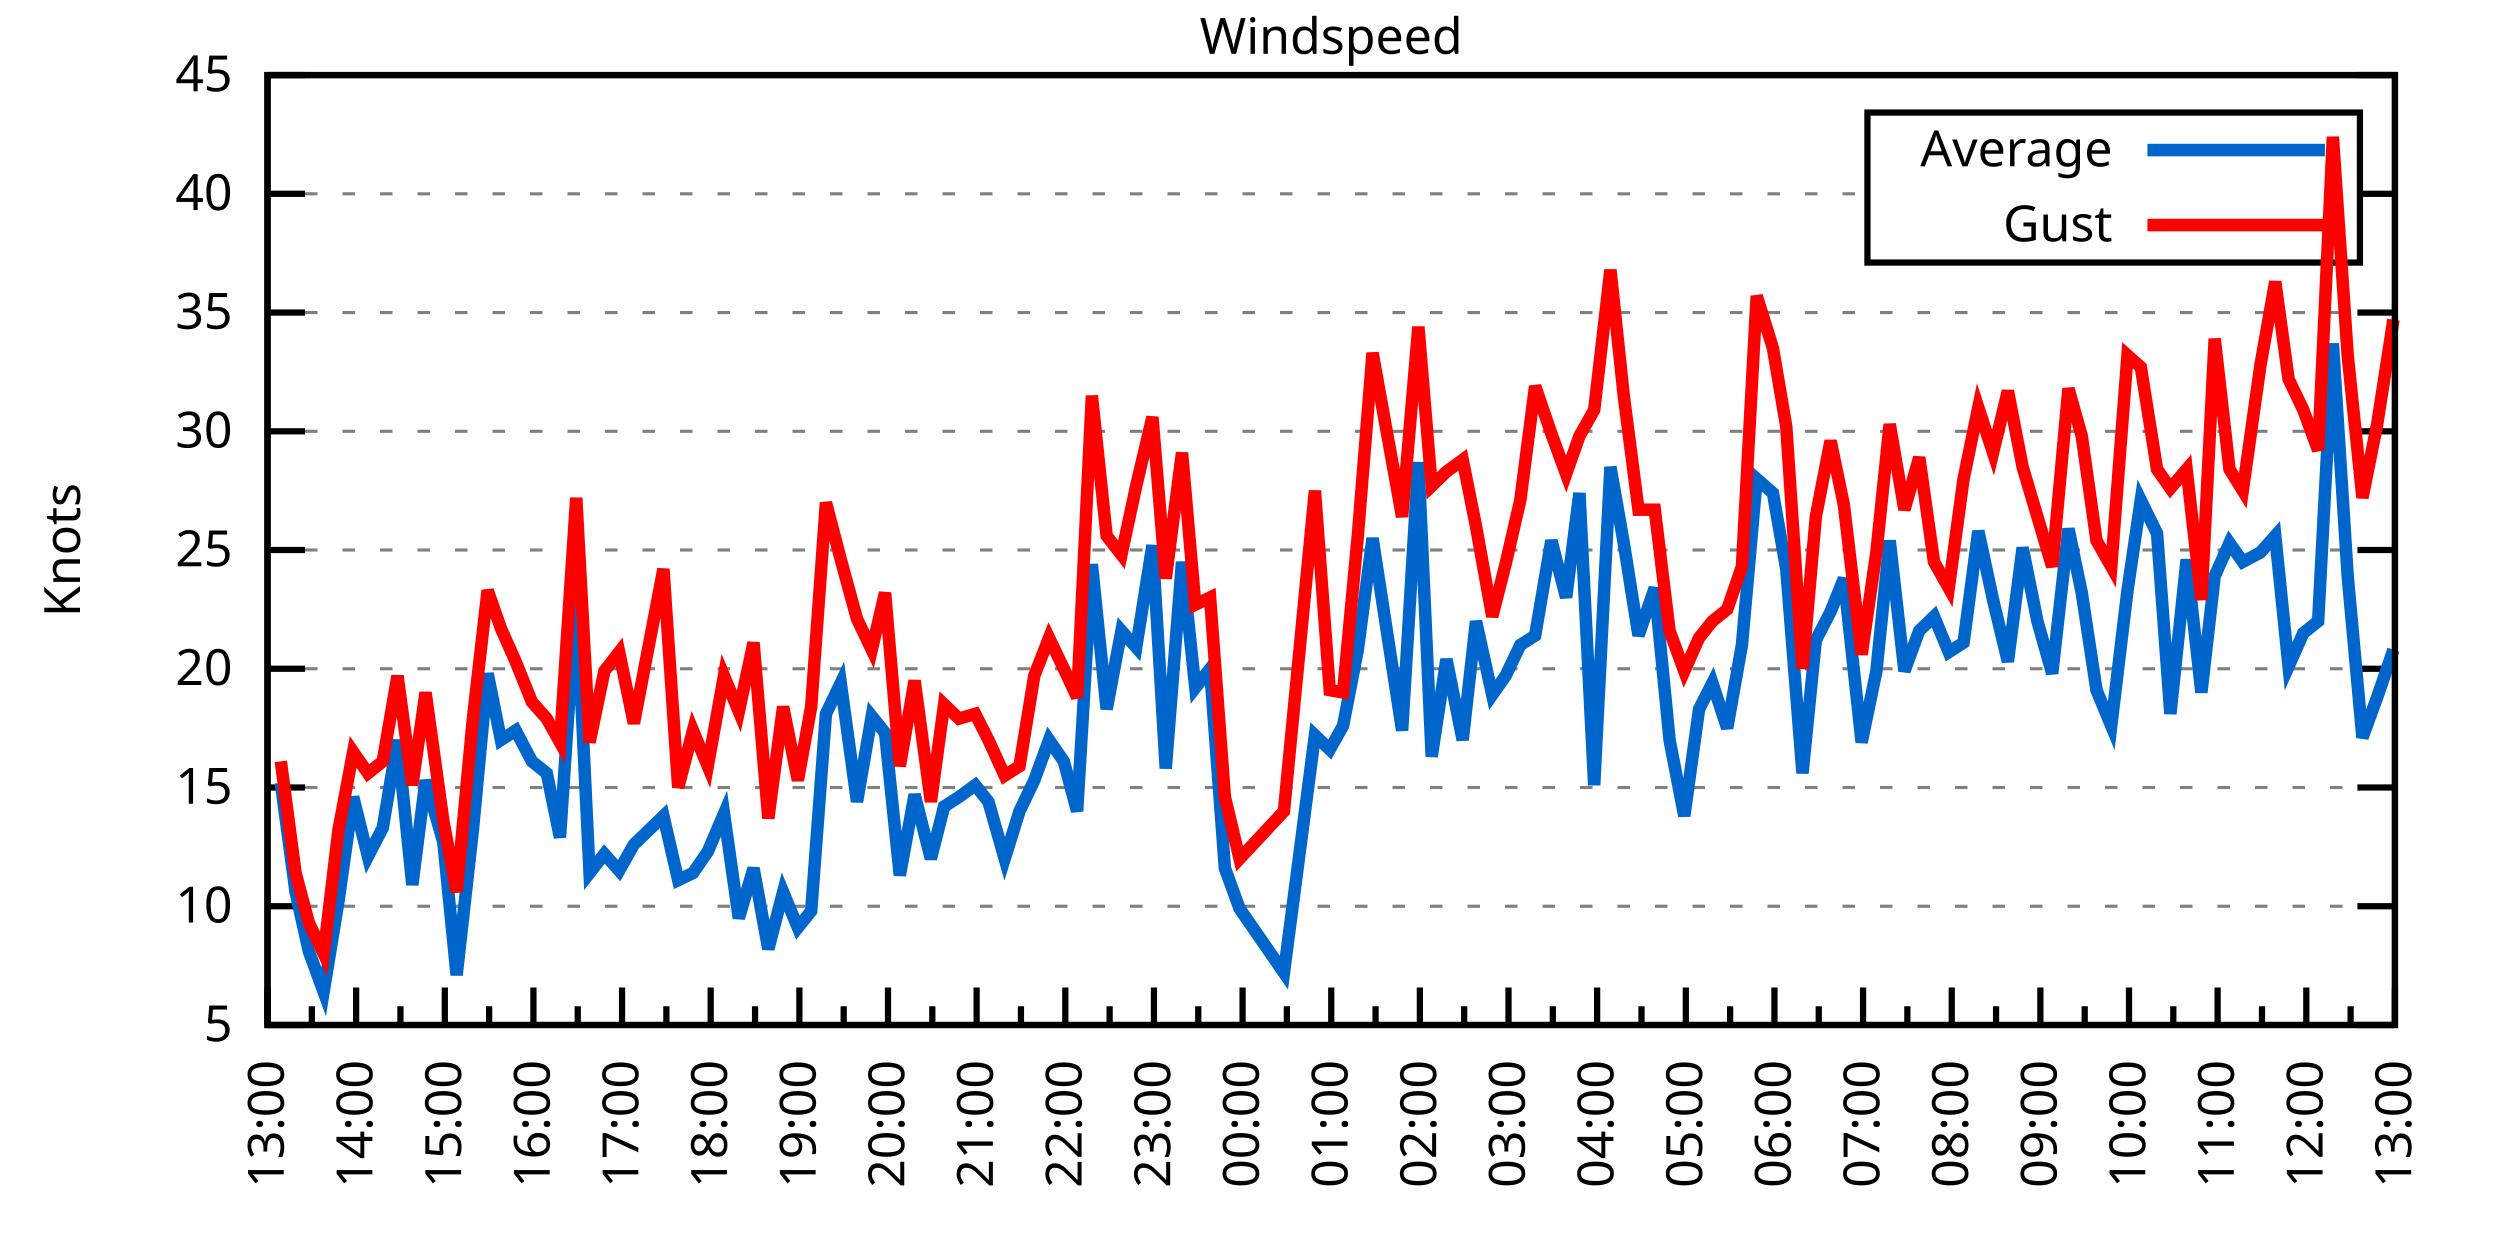
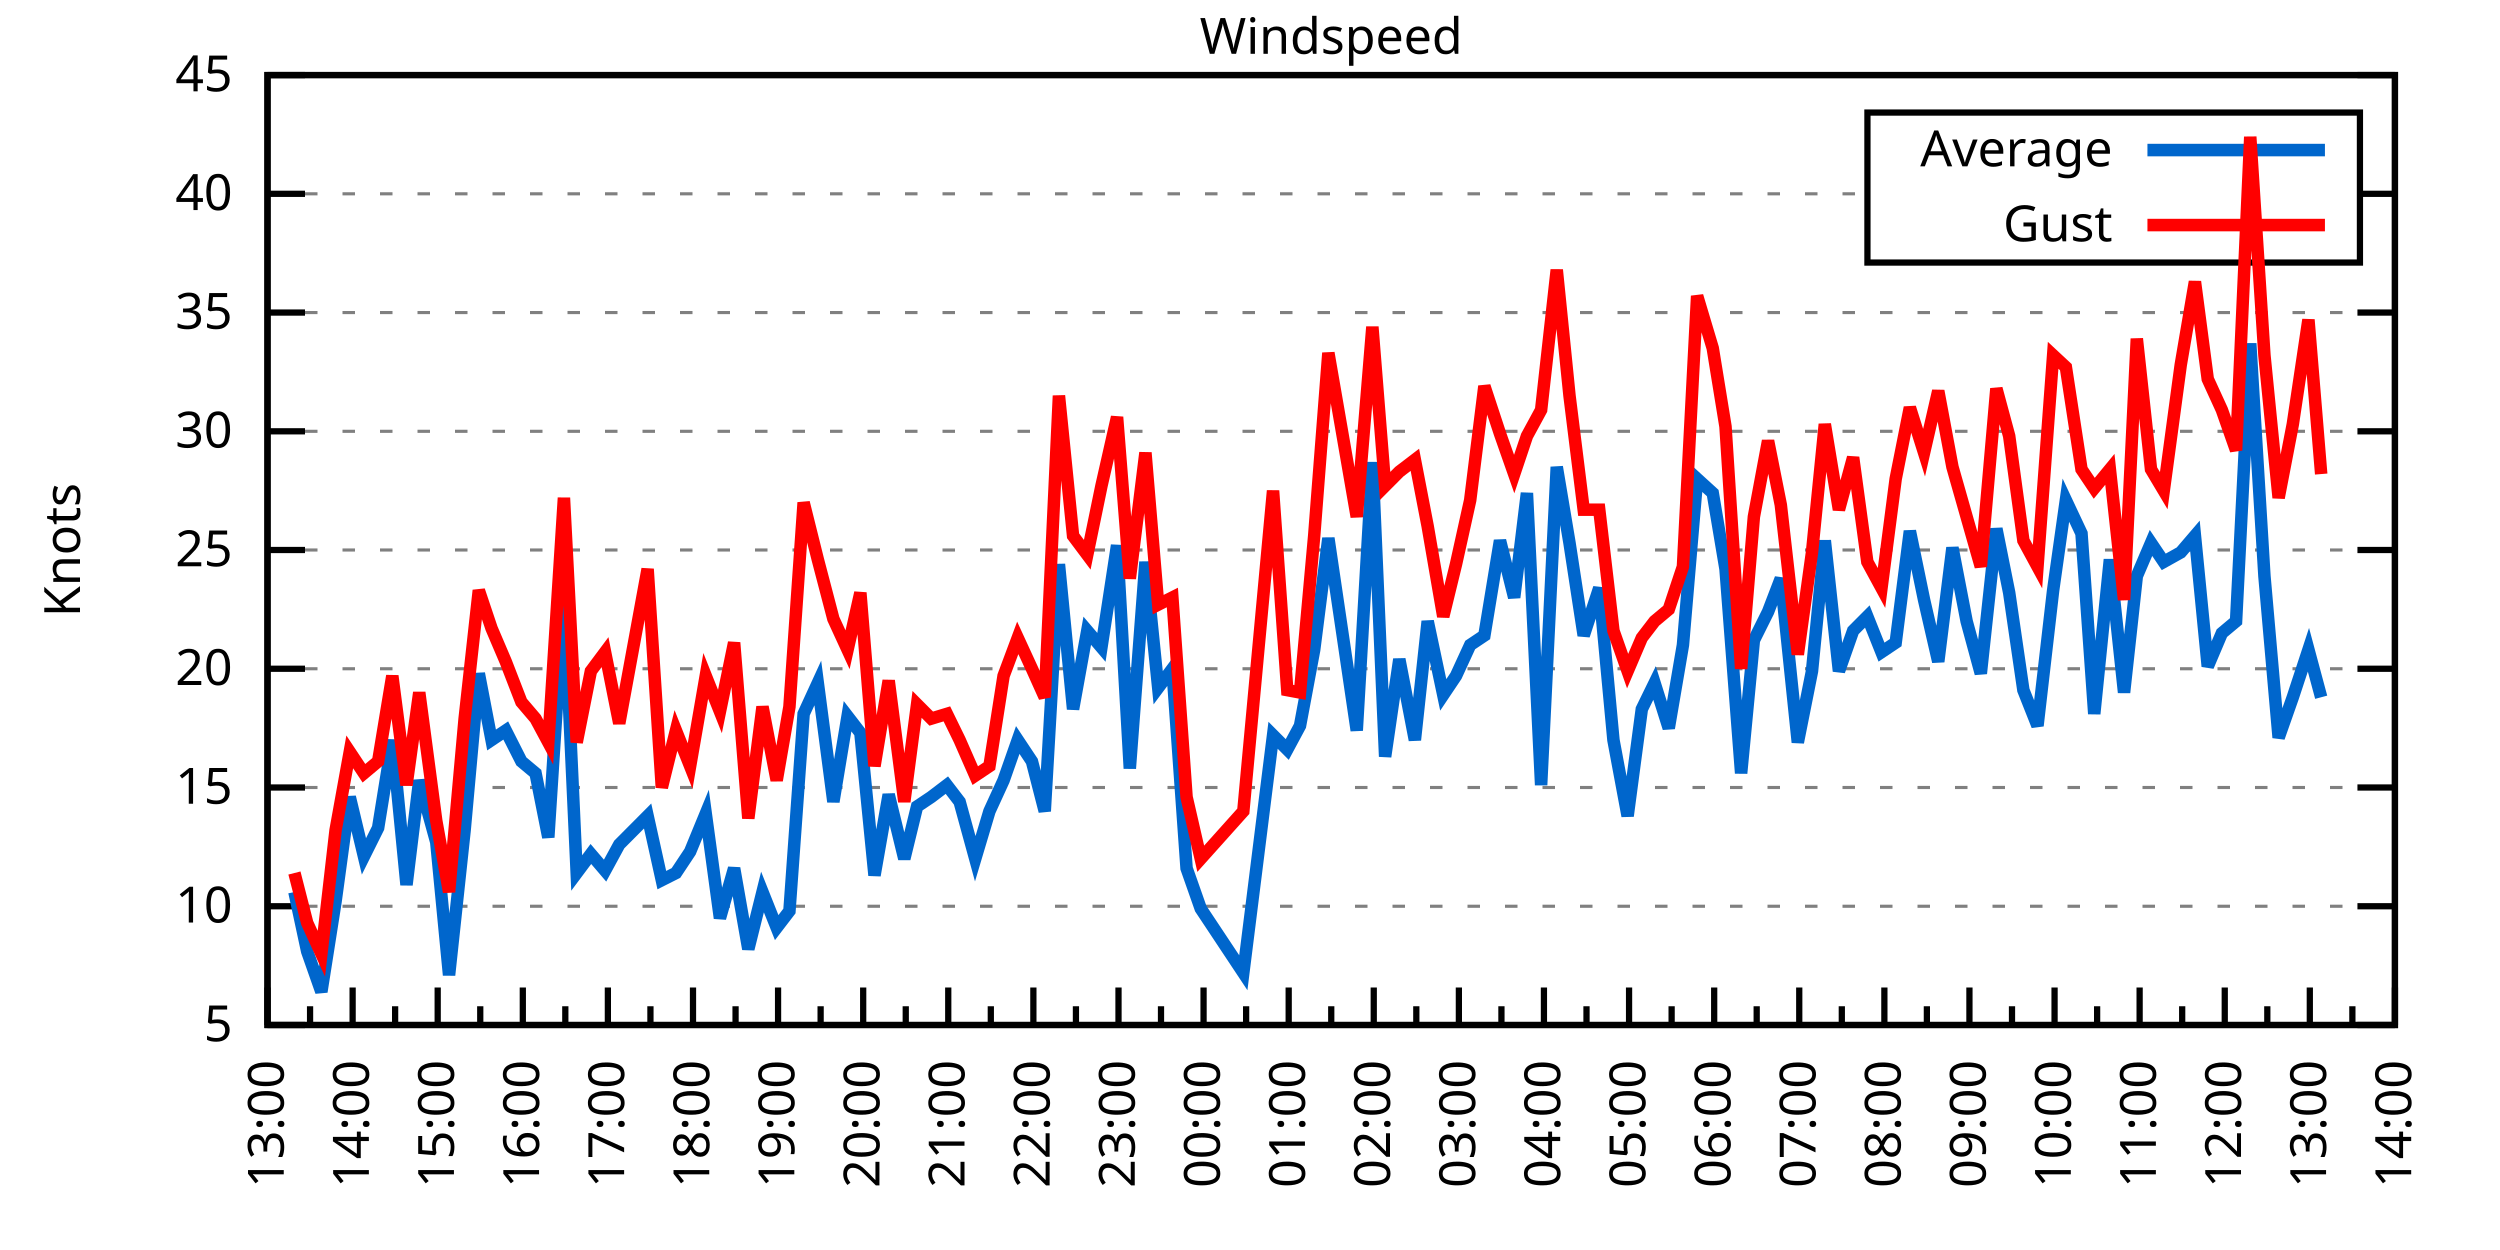
<svg xmlns="http://www.w3.org/2000/svg" xmlns:xlink="http://www.w3.org/1999/xlink" width="400" height="200" viewBox="0 0 400 200">
  <g id="gnuplot_canvas">
    <rect x="0" y="0" width="400" height="200" fill="none" />
    <defs>
      <circle id="gpDot" r="0.5" stroke-width="0.5" stroke="currentColor" />
      <path id="gpPt0" stroke-width="0.333" stroke="currentColor" d="M-1,0 h2 M0,-1 v2" />
      <path id="gpPt1" stroke-width="0.333" stroke="currentColor" d="M-1,-1 L1,1 M1,-1 L-1,1" />
      <path id="gpPt2" stroke-width="0.333" stroke="currentColor" d="M-1,0 L1,0 M0,-1 L0,1 M-1,-1 L1,1 M-1,1 L1,-1" />
      <rect id="gpPt3" stroke-width="0.333" stroke="currentColor" x="-1" y="-1" width="2" height="2" />
      <rect id="gpPt4" stroke-width="0.333" stroke="currentColor" fill="currentColor" x="-1" y="-1" width="2" height="2" />
      <circle id="gpPt5" stroke-width="0.333" stroke="currentColor" cx="0" cy="0" r="1" />
      <use xlink:href="#gpPt5" id="gpPt6" fill="currentColor" stroke="none" />
      <path id="gpPt7" stroke-width="0.333" stroke="currentColor" d="M0,-1.33 L-1.33,0.67 L1.33,0.67 z" />
      <use xlink:href="#gpPt7" id="gpPt8" fill="currentColor" stroke="none" />
      <use xlink:href="#gpPt7" id="gpPt9" stroke="currentColor" transform="rotate(180)" />
      <use xlink:href="#gpPt9" id="gpPt10" fill="currentColor" stroke="none" />
      <use xlink:href="#gpPt3" id="gpPt11" stroke="currentColor" transform="rotate(45)" />
      <use xlink:href="#gpPt11" id="gpPt12" fill="currentColor" stroke="none" />
      <path id="gpPt13" stroke-width="0.333" stroke="currentColor" d="M0,1.330 L1.265,0.411 L0.782,-1.067 L-0.782,-1.076 L-1.265,0.411 z" />
      <use xlink:href="#gpPt13" id="gpPt14" fill="currentColor" stroke="none" />
      <filter id="textbox" filterUnits="objectBoundingBox" x="0" y="0" height="1" width="1">
        <feFlood flood-color="white" flood-opacity="1" result="bgnd" />
        <feComposite in="SourceGraphic" in2="bgnd" operator="atop" />
      </filter>
      <filter id="greybox" filterUnits="objectBoundingBox" x="0" y="0" height="1" width="1">
        <feFlood flood-color="lightgrey" flood-opacity="1" result="grey" />
        <feComposite in="SourceGraphic" in2="grey" operator="atop" />
      </filter>
    </defs>
    <g fill="none" color="white" stroke="currentColor" stroke-width="1.00" stroke-linecap="butt" stroke-linejoin="miter">
</g>
    <g fill="none" color="black" stroke="currentColor" stroke-width="1.00" stroke-linecap="butt" stroke-linejoin="miter">
      <g stroke="none" shape-rendering="crispEdges">
        <polygon fill="rgb(255, 255, 255)" points="42.80,164.00 383.18,164.00 383.18,12.02 42.80,12.02 " />
      </g>
    </g>
    <g fill="none" color="black" stroke="currentColor" stroke-width="1.00" stroke-linecap="butt" stroke-linejoin="miter">
</g>
    <g fill="none" color="black" stroke="black" stroke-width="0.50" stroke-linecap="butt" stroke-linejoin="miter">
</g>
    <g fill="none" color="gray" stroke="currentColor" stroke-width="0.50" stroke-linecap="butt" stroke-linejoin="miter">
      <path stroke="gray" stroke-dasharray="2,4" class="gridline" d="M42.80,164.00 L383.19,164.00  " />
    </g>
    <g fill="none" color="gray" stroke="gray" stroke-width="1.00" stroke-linecap="butt" stroke-linejoin="miter">
</g>
    <g fill="none" color="black" stroke="currentColor" stroke-width="1.00" stroke-linecap="butt" stroke-linejoin="miter">
      <path stroke="black" d="M42.80,164.00 L48.80,164.00 M383.19,164.00 L377.19,164.00  " />
      <g transform="translate(37.20,166.60)" stroke="none" fill="black" font-family="Sans" font-size="8.00" text-anchor="end">
        <text>
          <tspan font-family="Sans"> 5</tspan>
        </text>
      </g>
    </g>
    <g fill="none" color="black" stroke="currentColor" stroke-width="1.00" stroke-linecap="butt" stroke-linejoin="miter">
</g>
    <g fill="none" color="black" stroke="black" stroke-width="0.50" stroke-linecap="butt" stroke-linejoin="miter">
</g>
    <g fill="none" color="gray" stroke="currentColor" stroke-width="0.50" stroke-linecap="butt" stroke-linejoin="miter">
      <path stroke="gray" stroke-dasharray="2,4" class="gridline" d="M42.80,145.00 L383.19,145.00  " />
    </g>
    <g fill="none" color="gray" stroke="gray" stroke-width="1.00" stroke-linecap="butt" stroke-linejoin="miter">
</g>
    <g fill="none" color="black" stroke="currentColor" stroke-width="1.00" stroke-linecap="butt" stroke-linejoin="miter">
      <path stroke="black" d="M42.80,145.00 L48.80,145.00 M383.19,145.00 L377.19,145.00  " />
      <g transform="translate(37.20,147.60)" stroke="none" fill="black" font-family="Sans" font-size="8.00" text-anchor="end">
        <text>
          <tspan font-family="Sans"> 10</tspan>
        </text>
      </g>
    </g>
    <g fill="none" color="black" stroke="currentColor" stroke-width="1.00" stroke-linecap="butt" stroke-linejoin="miter">
</g>
    <g fill="none" color="black" stroke="black" stroke-width="0.50" stroke-linecap="butt" stroke-linejoin="miter">
</g>
    <g fill="none" color="gray" stroke="currentColor" stroke-width="0.50" stroke-linecap="butt" stroke-linejoin="miter">
      <path stroke="gray" stroke-dasharray="2,4" class="gridline" d="M42.80,126.00 L383.19,126.00  " />
    </g>
    <g fill="none" color="gray" stroke="gray" stroke-width="1.00" stroke-linecap="butt" stroke-linejoin="miter">
</g>
    <g fill="none" color="black" stroke="currentColor" stroke-width="1.00" stroke-linecap="butt" stroke-linejoin="miter">
      <path stroke="black" d="M42.80,126.00 L48.80,126.00 M383.19,126.00 L377.19,126.00  " />
      <g transform="translate(37.20,128.60)" stroke="none" fill="black" font-family="Sans" font-size="8.00" text-anchor="end">
        <text>
          <tspan font-family="Sans"> 15</tspan>
        </text>
      </g>
    </g>
    <g fill="none" color="black" stroke="currentColor" stroke-width="1.00" stroke-linecap="butt" stroke-linejoin="miter">
</g>
    <g fill="none" color="black" stroke="black" stroke-width="0.50" stroke-linecap="butt" stroke-linejoin="miter">
</g>
    <g fill="none" color="gray" stroke="currentColor" stroke-width="0.50" stroke-linecap="butt" stroke-linejoin="miter">
      <path stroke="gray" stroke-dasharray="2,4" class="gridline" d="M42.80,107.00 L383.19,107.00  " />
    </g>
    <g fill="none" color="gray" stroke="gray" stroke-width="1.00" stroke-linecap="butt" stroke-linejoin="miter">
</g>
    <g fill="none" color="black" stroke="currentColor" stroke-width="1.00" stroke-linecap="butt" stroke-linejoin="miter">
      <path stroke="black" d="M42.80,107.00 L48.80,107.00 M383.19,107.00 L377.19,107.00  " />
      <g transform="translate(37.20,109.60)" stroke="none" fill="black" font-family="Sans" font-size="8.00" text-anchor="end">
        <text>
          <tspan font-family="Sans"> 20</tspan>
        </text>
      </g>
    </g>
    <g fill="none" color="black" stroke="currentColor" stroke-width="1.00" stroke-linecap="butt" stroke-linejoin="miter">
</g>
    <g fill="none" color="black" stroke="black" stroke-width="0.50" stroke-linecap="butt" stroke-linejoin="miter">
</g>
    <g fill="none" color="gray" stroke="currentColor" stroke-width="0.50" stroke-linecap="butt" stroke-linejoin="miter">
      <path stroke="gray" stroke-dasharray="2,4" class="gridline" d="M42.80,88.00 L383.19,88.00  " />
    </g>
    <g fill="none" color="gray" stroke="gray" stroke-width="1.00" stroke-linecap="butt" stroke-linejoin="miter">
</g>
    <g fill="none" color="black" stroke="currentColor" stroke-width="1.00" stroke-linecap="butt" stroke-linejoin="miter">
      <path stroke="black" d="M42.80,88.00 L48.80,88.00 M383.19,88.00 L377.19,88.00  " />
      <g transform="translate(37.20,90.60)" stroke="none" fill="black" font-family="Sans" font-size="8.00" text-anchor="end">
        <text>
          <tspan font-family="Sans"> 25</tspan>
        </text>
      </g>
    </g>
    <g fill="none" color="black" stroke="currentColor" stroke-width="1.00" stroke-linecap="butt" stroke-linejoin="miter">
</g>
    <g fill="none" color="black" stroke="black" stroke-width="0.50" stroke-linecap="butt" stroke-linejoin="miter">
</g>
    <g fill="none" color="gray" stroke="currentColor" stroke-width="0.50" stroke-linecap="butt" stroke-linejoin="miter">
      <path stroke="gray" stroke-dasharray="2,4" class="gridline" d="M42.80,69.01 L383.19,69.01  " />
    </g>
    <g fill="none" color="gray" stroke="gray" stroke-width="1.00" stroke-linecap="butt" stroke-linejoin="miter">
</g>
    <g fill="none" color="black" stroke="currentColor" stroke-width="1.00" stroke-linecap="butt" stroke-linejoin="miter">
      <path stroke="black" d="M42.80,69.01 L48.80,69.01 M383.19,69.01 L377.19,69.01  " />
      <g transform="translate(37.20,71.61)" stroke="none" fill="black" font-family="Sans" font-size="8.00" text-anchor="end">
        <text>
          <tspan font-family="Sans"> 30</tspan>
        </text>
      </g>
    </g>
    <g fill="none" color="black" stroke="currentColor" stroke-width="1.00" stroke-linecap="butt" stroke-linejoin="miter">
</g>
    <g fill="none" color="black" stroke="black" stroke-width="0.50" stroke-linecap="butt" stroke-linejoin="miter">
</g>
    <g fill="none" color="gray" stroke="currentColor" stroke-width="0.50" stroke-linecap="butt" stroke-linejoin="miter">
      <path stroke="gray" stroke-dasharray="2,4" class="gridline" d="M42.80,50.01 L383.19,50.01  " />
    </g>
    <g fill="none" color="gray" stroke="gray" stroke-width="1.00" stroke-linecap="butt" stroke-linejoin="miter">
</g>
    <g fill="none" color="black" stroke="currentColor" stroke-width="1.00" stroke-linecap="butt" stroke-linejoin="miter">
      <path stroke="black" d="M42.80,50.01 L48.80,50.01 M383.19,50.01 L377.19,50.01  " />
      <g transform="translate(37.20,52.61)" stroke="none" fill="black" font-family="Sans" font-size="8.00" text-anchor="end">
        <text>
          <tspan font-family="Sans"> 35</tspan>
        </text>
      </g>
    </g>
    <g fill="none" color="black" stroke="currentColor" stroke-width="1.00" stroke-linecap="butt" stroke-linejoin="miter">
</g>
    <g fill="none" color="black" stroke="black" stroke-width="0.50" stroke-linecap="butt" stroke-linejoin="miter">
</g>
    <g fill="none" color="gray" stroke="currentColor" stroke-width="0.50" stroke-linecap="butt" stroke-linejoin="miter">
      <path stroke="gray" stroke-dasharray="2,4" class="gridline" d="M42.80,31.01 L298.79,31.01 M377.59,31.01 L383.19,31.01  " />
    </g>
    <g fill="none" color="gray" stroke="gray" stroke-width="1.00" stroke-linecap="butt" stroke-linejoin="miter">
</g>
    <g fill="none" color="black" stroke="currentColor" stroke-width="1.00" stroke-linecap="butt" stroke-linejoin="miter">
      <path stroke="black" d="M42.80,31.01 L48.80,31.01 M383.19,31.01 L377.19,31.01  " />
      <g transform="translate(37.20,33.61)" stroke="none" fill="black" font-family="Sans" font-size="8.00" text-anchor="end">
        <text>
          <tspan font-family="Sans"> 40</tspan>
        </text>
      </g>
    </g>
    <g fill="none" color="black" stroke="currentColor" stroke-width="1.00" stroke-linecap="butt" stroke-linejoin="miter">
</g>
    <g fill="none" color="black" stroke="black" stroke-width="0.50" stroke-linecap="butt" stroke-linejoin="miter">
</g>
    <g fill="none" color="gray" stroke="currentColor" stroke-width="0.50" stroke-linecap="butt" stroke-linejoin="miter">
      <path stroke="gray" stroke-dasharray="2,4" class="gridline" d="M42.80,12.01 L383.19,12.01  " />
    </g>
    <g fill="none" color="gray" stroke="gray" stroke-width="1.00" stroke-linecap="butt" stroke-linejoin="miter">
</g>
    <g fill="none" color="black" stroke="currentColor" stroke-width="1.00" stroke-linecap="butt" stroke-linejoin="miter">
      <path stroke="black" d="M42.80,12.01 L48.80,12.01 M383.19,12.01 L377.19,12.01  " />
      <g transform="translate(37.20,14.61)" stroke="none" fill="black" font-family="Sans" font-size="8.00" text-anchor="end">
        <text>
          <tspan font-family="Sans"> 45</tspan>
        </text>
      </g>
    </g>
    <g fill="none" color="black" stroke="currentColor" stroke-width="1.00" stroke-linecap="butt" stroke-linejoin="miter">
      <path stroke="black" d="M42.80,164.00 L42.80,158.00  " />
      <g transform="translate(45.40,169.60) rotate(270)" stroke="none" fill="black" font-family="Sans" font-size="8.00" text-anchor="end">
        <text>
          <tspan font-family="Sans">13:00</tspan>
        </text>
      </g>
    </g>
    <g fill="none" color="black" stroke="currentColor" stroke-width="1.00" stroke-linecap="butt" stroke-linejoin="miter">
-       <path stroke="black" d="M49.89,164.00 L49.89,161.00 M56.98,164.00 L56.98,158.00  " />
-       <g transform="translate(59.58,169.60) rotate(270)" stroke="none" fill="black" font-family="Sans" font-size="8.00" text-anchor="end">
+       <path stroke="black" d="M49.61,164.00 L49.61,161.00 M56.42,164.00 L56.42,158.00  " />
+       <g transform="translate(59.02,169.60) rotate(270)" stroke="none" fill="black" font-family="Sans" font-size="8.00" text-anchor="end">
        <text>
          <tspan font-family="Sans">14:00</tspan>
        </text>
      </g>
    </g>
    <g fill="none" color="black" stroke="currentColor" stroke-width="1.00" stroke-linecap="butt" stroke-linejoin="miter">
-       <path stroke="black" d="M64.07,164.00 L64.07,161.00 M71.17,164.00 L71.17,158.00  " />
-       <g transform="translate(73.77,169.60) rotate(270)" stroke="none" fill="black" font-family="Sans" font-size="8.00" text-anchor="end">
+       <path stroke="black" d="M63.22,164.00 L63.22,161.00 M70.03,164.00 L70.03,158.00  " />
+       <g transform="translate(72.63,169.60) rotate(270)" stroke="none" fill="black" font-family="Sans" font-size="8.00" text-anchor="end">
        <text>
          <tspan font-family="Sans">15:00</tspan>
        </text>
      </g>
    </g>
    <g fill="none" color="black" stroke="currentColor" stroke-width="1.00" stroke-linecap="butt" stroke-linejoin="miter">
-       <path stroke="black" d="M78.26,164.00 L78.26,161.00 M85.35,164.00 L85.35,158.00  " />
-       <g transform="translate(87.95,169.60) rotate(270)" stroke="none" fill="black" font-family="Sans" font-size="8.00" text-anchor="end">
+       <path stroke="black" d="M76.84,164.00 L76.84,161.00 M83.65,164.00 L83.65,158.00  " />
+       <g transform="translate(86.25,169.60) rotate(270)" stroke="none" fill="black" font-family="Sans" font-size="8.00" text-anchor="end">
        <text>
          <tspan font-family="Sans">16:00</tspan>
        </text>
      </g>
    </g>
    <g fill="none" color="black" stroke="currentColor" stroke-width="1.00" stroke-linecap="butt" stroke-linejoin="miter">
-       <path stroke="black" d="M92.44,164.00 L92.44,161.00 M99.53,164.00 L99.53,158.00  " />
-       <g transform="translate(102.13,169.60) rotate(270)" stroke="none" fill="black" font-family="Sans" font-size="8.00" text-anchor="end">
+       <path stroke="black" d="M90.45,164.00 L90.45,161.00 M97.26,164.00 L97.26,158.00  " />
+       <g transform="translate(99.86,169.60) rotate(270)" stroke="none" fill="black" font-family="Sans" font-size="8.00" text-anchor="end">
        <text>
          <tspan font-family="Sans">17:00</tspan>
        </text>
      </g>
    </g>
    <g fill="none" color="black" stroke="currentColor" stroke-width="1.00" stroke-linecap="butt" stroke-linejoin="miter">
-       <path stroke="black" d="M106.62,164.00 L106.62,161.00 M113.71,164.00 L113.71,158.00  " />
-       <g transform="translate(116.31,169.60) rotate(270)" stroke="none" fill="black" font-family="Sans" font-size="8.00" text-anchor="end">
+       <path stroke="black" d="M104.07,164.00 L104.07,161.00 M110.88,164.00 L110.88,158.00  " />
+       <g transform="translate(113.48,169.60) rotate(270)" stroke="none" fill="black" font-family="Sans" font-size="8.00" text-anchor="end">
        <text>
          <tspan font-family="Sans">18:00</tspan>
        </text>
      </g>
    </g>
    <g fill="none" color="black" stroke="currentColor" stroke-width="1.00" stroke-linecap="butt" stroke-linejoin="miter">
-       <path stroke="black" d="M120.81,164.00 L120.81,161.00 M127.90,164.00 L127.90,158.00  " />
-       <g transform="translate(130.50,169.60) rotate(270)" stroke="none" fill="black" font-family="Sans" font-size="8.00" text-anchor="end">
+       <path stroke="black" d="M117.69,164.00 L117.69,161.00 M124.49,164.00 L124.49,158.00  " />
+       <g transform="translate(127.09,169.60) rotate(270)" stroke="none" fill="black" font-family="Sans" font-size="8.00" text-anchor="end">
        <text>
          <tspan font-family="Sans">19:00</tspan>
        </text>
      </g>
    </g>
    <g fill="none" color="black" stroke="currentColor" stroke-width="1.00" stroke-linecap="butt" stroke-linejoin="miter">
-       <path stroke="black" d="M134.99,164.00 L134.99,161.00 M142.08,164.00 L142.08,158.00  " />
-       <g transform="translate(144.68,169.60) rotate(270)" stroke="none" fill="black" font-family="Sans" font-size="8.00" text-anchor="end">
+       <path stroke="black" d="M131.30,164.00 L131.30,161.00 M138.11,164.00 L138.11,158.00  " />
+       <g transform="translate(140.71,169.60) rotate(270)" stroke="none" fill="black" font-family="Sans" font-size="8.00" text-anchor="end">
        <text>
          <tspan font-family="Sans">20:00</tspan>
        </text>
      </g>
    </g>
    <g fill="none" color="black" stroke="currentColor" stroke-width="1.00" stroke-linecap="butt" stroke-linejoin="miter">
-       <path stroke="black" d="M149.17,164.00 L149.17,161.00 M156.26,164.00 L156.26,158.00  " />
-       <g transform="translate(158.86,169.60) rotate(270)" stroke="none" fill="black" font-family="Sans" font-size="8.00" text-anchor="end">
+       <path stroke="black" d="M144.92,164.00 L144.92,161.00 M151.72,164.00 L151.72,158.00  " />
+       <g transform="translate(154.32,169.60) rotate(270)" stroke="none" fill="black" font-family="Sans" font-size="8.00" text-anchor="end">
        <text>
          <tspan font-family="Sans">21:00</tspan>
        </text>
      </g>
    </g>
    <g fill="none" color="black" stroke="currentColor" stroke-width="1.00" stroke-linecap="butt" stroke-linejoin="miter">
-       <path stroke="black" d="M163.35,164.00 L163.35,161.00 M170.45,164.00 L170.45,158.00  " />
-       <g transform="translate(173.05,169.60) rotate(270)" stroke="none" fill="black" font-family="Sans" font-size="8.00" text-anchor="end">
+       <path stroke="black" d="M158.53,164.00 L158.53,161.00 M165.34,164.00 L165.34,158.00  " />
+       <g transform="translate(167.94,169.60) rotate(270)" stroke="none" fill="black" font-family="Sans" font-size="8.00" text-anchor="end">
        <text>
          <tspan font-family="Sans">22:00</tspan>
        </text>
      </g>
    </g>
    <g fill="none" color="black" stroke="currentColor" stroke-width="1.00" stroke-linecap="butt" stroke-linejoin="miter">
-       <path stroke="black" d="M177.54,164.00 L177.54,161.00 M184.63,164.00 L184.63,158.00  " />
-       <g transform="translate(187.23,169.60) rotate(270)" stroke="none" fill="black" font-family="Sans" font-size="8.00" text-anchor="end">
+       <path stroke="black" d="M172.15,164.00 L172.15,161.00 M178.96,164.00 L178.96,158.00  " />
+       <g transform="translate(181.56,169.60) rotate(270)" stroke="none" fill="black" font-family="Sans" font-size="8.00" text-anchor="end">
        <text>
          <tspan font-family="Sans">23:00</tspan>
        </text>
      </g>
    </g>
    <g fill="none" color="black" stroke="currentColor" stroke-width="1.00" stroke-linecap="butt" stroke-linejoin="miter">
-       <path stroke="black" d="M191.72,164.00 L191.72,161.00 M198.81,164.00 L198.81,158.00  " />
-       <g transform="translate(201.41,169.60) rotate(270)" stroke="none" fill="black" font-family="Sans" font-size="8.00" text-anchor="end">
+       <path stroke="black" d="M185.76,164.00 L185.76,161.00 M192.57,164.00 L192.57,158.00  " />
+       <g transform="translate(195.17,169.60) rotate(270)" stroke="none" fill="black" font-family="Sans" font-size="8.00" text-anchor="end">
        <text>
          <tspan font-family="Sans">00:00</tspan>
        </text>
      </g>
    </g>
    <g fill="none" color="black" stroke="currentColor" stroke-width="1.00" stroke-linecap="butt" stroke-linejoin="miter">
-       <path stroke="black" d="M205.90,164.00 L205.90,161.00 M213.00,164.00 L213.00,158.00  " />
-       <g transform="translate(215.60,169.60) rotate(270)" stroke="none" fill="black" font-family="Sans" font-size="8.00" text-anchor="end">
+       <path stroke="black" d="M199.38,164.00 L199.38,161.00 M206.19,164.00 L206.19,158.00  " />
+       <g transform="translate(208.79,169.60) rotate(270)" stroke="none" fill="black" font-family="Sans" font-size="8.00" text-anchor="end">
        <text>
          <tspan font-family="Sans">01:00</tspan>
        </text>
      </g>
    </g>
    <g fill="none" color="black" stroke="currentColor" stroke-width="1.00" stroke-linecap="butt" stroke-linejoin="miter">
-       <path stroke="black" d="M220.09,164.00 L220.09,161.00 M227.18,164.00 L227.18,158.00  " />
-       <g transform="translate(229.78,169.60) rotate(270)" stroke="none" fill="black" font-family="Sans" font-size="8.00" text-anchor="end">
+       <path stroke="black" d="M213.00,164.00 L213.00,161.00 M219.80,164.00 L219.80,158.00  " />
+       <g transform="translate(222.40,169.60) rotate(270)" stroke="none" fill="black" font-family="Sans" font-size="8.00" text-anchor="end">
        <text>
          <tspan font-family="Sans">02:00</tspan>
        </text>
      </g>
    </g>
    <g fill="none" color="black" stroke="currentColor" stroke-width="1.00" stroke-linecap="butt" stroke-linejoin="miter">
-       <path stroke="black" d="M234.27,164.00 L234.27,161.00 M241.36,164.00 L241.36,158.00  " />
-       <g transform="translate(243.96,169.60) rotate(270)" stroke="none" fill="black" font-family="Sans" font-size="8.00" text-anchor="end">
+       <path stroke="black" d="M226.61,164.00 L226.61,161.00 M233.42,164.00 L233.42,158.00  " />
+       <g transform="translate(236.02,169.60) rotate(270)" stroke="none" fill="black" font-family="Sans" font-size="8.00" text-anchor="end">
        <text>
          <tspan font-family="Sans">03:00</tspan>
        </text>
      </g>
    </g>
    <g fill="none" color="black" stroke="currentColor" stroke-width="1.00" stroke-linecap="butt" stroke-linejoin="miter">
-       <path stroke="black" d="M248.45,164.00 L248.45,161.00 M255.54,164.00 L255.54,158.00  " />
-       <g transform="translate(258.14,169.60) rotate(270)" stroke="none" fill="black" font-family="Sans" font-size="8.00" text-anchor="end">
+       <path stroke="black" d="M240.23,164.00 L240.23,161.00 M247.03,164.00 L247.03,158.00  " />
+       <g transform="translate(249.63,169.60) rotate(270)" stroke="none" fill="black" font-family="Sans" font-size="8.00" text-anchor="end">
        <text>
          <tspan font-family="Sans">04:00</tspan>
        </text>
      </g>
    </g>
    <g fill="none" color="black" stroke="currentColor" stroke-width="1.00" stroke-linecap="butt" stroke-linejoin="miter">
-       <path stroke="black" d="M262.64,164.00 L262.64,161.00 M269.73,164.00 L269.73,158.00  " />
-       <g transform="translate(272.33,169.60) rotate(270)" stroke="none" fill="black" font-family="Sans" font-size="8.00" text-anchor="end">
+       <path stroke="black" d="M253.84,164.00 L253.84,161.00 M260.65,164.00 L260.65,158.00  " />
+       <g transform="translate(263.25,169.60) rotate(270)" stroke="none" fill="black" font-family="Sans" font-size="8.00" text-anchor="end">
        <text>
          <tspan font-family="Sans">05:00</tspan>
        </text>
      </g>
    </g>
    <g fill="none" color="black" stroke="currentColor" stroke-width="1.00" stroke-linecap="butt" stroke-linejoin="miter">
-       <path stroke="black" d="M276.82,164.00 L276.82,161.00 M283.91,164.00 L283.91,158.00  " />
-       <g transform="translate(286.51,169.60) rotate(270)" stroke="none" fill="black" font-family="Sans" font-size="8.00" text-anchor="end">
+       <path stroke="black" d="M267.46,164.00 L267.46,161.00 M274.27,164.00 L274.27,158.00  " />
+       <g transform="translate(276.87,169.60) rotate(270)" stroke="none" fill="black" font-family="Sans" font-size="8.00" text-anchor="end">
        <text>
          <tspan font-family="Sans">06:00</tspan>
        </text>
      </g>
    </g>
    <g fill="none" color="black" stroke="currentColor" stroke-width="1.00" stroke-linecap="butt" stroke-linejoin="miter">
-       <path stroke="black" d="M291.00,164.00 L291.00,161.00 M298.09,164.00 L298.09,158.00  " />
-       <g transform="translate(300.69,169.60) rotate(270)" stroke="none" fill="black" font-family="Sans" font-size="8.00" text-anchor="end">
+       <path stroke="black" d="M281.07,164.00 L281.07,161.00 M287.88,164.00 L287.88,158.00  " />
+       <g transform="translate(290.48,169.60) rotate(270)" stroke="none" fill="black" font-family="Sans" font-size="8.00" text-anchor="end">
        <text>
          <tspan font-family="Sans">07:00</tspan>
        </text>
      </g>
    </g>
    <g fill="none" color="black" stroke="currentColor" stroke-width="1.00" stroke-linecap="butt" stroke-linejoin="miter">
-       <path stroke="black" d="M305.18,164.00 L305.18,161.00 M312.28,164.00 L312.28,158.00  " />
-       <g transform="translate(314.88,169.60) rotate(270)" stroke="none" fill="black" font-family="Sans" font-size="8.00" text-anchor="end">
+       <path stroke="black" d="M294.69,164.00 L294.69,161.00 M301.50,164.00 L301.50,158.00  " />
+       <g transform="translate(304.10,169.60) rotate(270)" stroke="none" fill="black" font-family="Sans" font-size="8.00" text-anchor="end">
        <text>
          <tspan font-family="Sans">08:00</tspan>
        </text>
      </g>
    </g>
    <g fill="none" color="black" stroke="currentColor" stroke-width="1.00" stroke-linecap="butt" stroke-linejoin="miter">
-       <path stroke="black" d="M319.37,164.00 L319.37,161.00 M326.46,164.00 L326.46,158.00  " />
-       <g transform="translate(329.06,169.60) rotate(270)" stroke="none" fill="black" font-family="Sans" font-size="8.00" text-anchor="end">
+       <path stroke="black" d="M308.30,164.00 L308.30,161.00 M315.11,164.00 L315.11,158.00  " />
+       <g transform="translate(317.71,169.60) rotate(270)" stroke="none" fill="black" font-family="Sans" font-size="8.00" text-anchor="end">
        <text>
          <tspan font-family="Sans">09:00</tspan>
        </text>
      </g>
    </g>
    <g fill="none" color="black" stroke="currentColor" stroke-width="1.00" stroke-linecap="butt" stroke-linejoin="miter">
-       <path stroke="black" d="M333.55,164.00 L333.55,161.00 M340.64,164.00 L340.64,158.00  " />
-       <g transform="translate(343.24,169.60) rotate(270)" stroke="none" fill="black" font-family="Sans" font-size="8.00" text-anchor="end">
+       <path stroke="black" d="M321.92,164.00 L321.92,161.00 M328.73,164.00 L328.73,158.00  " />
+       <g transform="translate(331.33,169.60) rotate(270)" stroke="none" fill="black" font-family="Sans" font-size="8.00" text-anchor="end">
        <text>
          <tspan font-family="Sans">10:00</tspan>
        </text>
      </g>
    </g>
    <g fill="none" color="black" stroke="currentColor" stroke-width="1.00" stroke-linecap="butt" stroke-linejoin="miter">
-       <path stroke="black" d="M347.73,164.00 L347.73,161.00 M354.82,164.00 L354.82,158.00  " />
-       <g transform="translate(357.42,169.60) rotate(270)" stroke="none" fill="black" font-family="Sans" font-size="8.00" text-anchor="end">
+       <path stroke="black" d="M335.54,164.00 L335.54,161.00 M342.34,164.00 L342.34,158.00  " />
+       <g transform="translate(344.94,169.60) rotate(270)" stroke="none" fill="black" font-family="Sans" font-size="8.00" text-anchor="end">
        <text>
          <tspan font-family="Sans">11:00</tspan>
        </text>
      </g>
    </g>
    <g fill="none" color="black" stroke="currentColor" stroke-width="1.00" stroke-linecap="butt" stroke-linejoin="miter">
-       <path stroke="black" d="M361.92,164.00 L361.92,161.00 M369.01,164.00 L369.01,158.00  " />
-       <g transform="translate(371.61,169.60) rotate(270)" stroke="none" fill="black" font-family="Sans" font-size="8.00" text-anchor="end">
+       <path stroke="black" d="M349.15,164.00 L349.15,161.00 M355.96,164.00 L355.96,158.00  " />
+       <g transform="translate(358.56,169.60) rotate(270)" stroke="none" fill="black" font-family="Sans" font-size="8.00" text-anchor="end">
        <text>
          <tspan font-family="Sans">12:00</tspan>
        </text>
      </g>
    </g>
    <g fill="none" color="black" stroke="currentColor" stroke-width="1.00" stroke-linecap="butt" stroke-linejoin="miter">
-       <path stroke="black" d="M376.10,164.00 L376.10,161.00 M383.19,164.00 L383.19,158.00  " />
+       <path stroke="black" d="M362.77,164.00 L362.77,161.00 M369.57,164.00 L369.57,158.00  " />
+       <g transform="translate(372.17,169.60) rotate(270)" stroke="none" fill="black" font-family="Sans" font-size="8.00" text-anchor="end">
+         <text>
+           <tspan font-family="Sans">13:00</tspan>
+         </text>
+       </g>
+     </g>
+     <g fill="none" color="black" stroke="currentColor" stroke-width="1.00" stroke-linecap="butt" stroke-linejoin="miter">
+       <path stroke="black" d="M376.38,164.00 L376.38,161.00 M383.19,164.00 L383.19,158.00  " />
      <g transform="translate(385.79,169.60) rotate(270)" stroke="none" fill="black" font-family="Sans" font-size="8.00" text-anchor="end">
        <text>
-           <tspan font-family="Sans">13:00</tspan>
+           <tspan font-family="Sans">14:00</tspan>
        </text>
      </g>
    </g>
    <g fill="none" color="black" stroke="currentColor" stroke-width="1.00" stroke-linecap="butt" stroke-linejoin="miter">
</g>
    <g fill="none" color="black" stroke="currentColor" stroke-width="1.00" stroke-linecap="butt" stroke-linejoin="miter">
      <path stroke="black" d="M42.80,12.01 L42.80,164.00 L383.19,164.00 L383.19,12.01 L42.80,12.01 Z  " />
    </g>
    <g fill="none" color="black" stroke="currentColor" stroke-width="1.00" stroke-linecap="butt" stroke-linejoin="miter">
      <g transform="translate(12.80,88.01) rotate(270)" stroke="none" fill="black" font-family="Sans" font-size="8.00" text-anchor="middle">
        <text>
          <tspan font-family="Sans">Knots</tspan>
        </text>
      </g>
    </g>
    <g fill="none" color="black" stroke="currentColor" stroke-width="1.00" stroke-linecap="butt" stroke-linejoin="miter">
</g>
    <g fill="none" color="black" stroke="currentColor" stroke-width="1.00" stroke-linecap="butt" stroke-linejoin="miter">
      <path stroke="black" d="M298.79,42.01 L298.79,18.01 L377.59,18.01 L377.59,42.01 L298.79,42.01 Z  " />
    </g>
    <g id="Windspeed_plot_1">
      <g fill="none" color="white" stroke="black" stroke-width="2.00" stroke-linecap="butt" stroke-linejoin="miter">
</g>
      <g fill="none" color="black" stroke="currentColor" stroke-width="2.00" stroke-linecap="butt" stroke-linejoin="miter">
        <g transform="translate(337.99,26.61)" stroke="none" fill="black" font-family="Sans" font-size="8.00" text-anchor="end">
          <text>
            <tspan font-family="Sans">Average</tspan>
          </text>
        </g>
      </g>
      <g fill="none" color="black" stroke="currentColor" stroke-width="2.00" stroke-linecap="butt" stroke-linejoin="miter">
-         <path stroke="rgb(  0, 102, 204)" d="M343.59,24.01 L371.99,24.01 M44.93,125.24 L47.29,142.72 L49.42,152.22 L51.78,158.68 L54.15,144.24 L56.51,127.52   L58.87,137.02 L61.24,132.46 L63.60,118.40 L65.97,141.58 L68.09,124.86 L70.93,134.74 L73.06,156.02 L75.66,132.84   L78.02,107.76 L80.15,118.40 L82.51,116.88 L85.11,121.82 L87.48,123.72 L89.60,133.98 L92.20,95.22 L94.33,139.68   L96.70,136.64 L99.06,139.30 L101.42,135.12 L106.15,130.56 L108.51,140.82 L110.88,139.68 L113.24,136.26 L115.84,130.18   L118.21,146.90 L120.57,138.92 L122.93,151.84 L125.30,142.72 L127.66,148.42 L129.79,145.76 L132.15,114.22 L134.52,109.28   L137.12,128.28 L139.48,114.60 L141.61,117.26 L143.97,140.06 L146.34,127.14 L148.94,137.40 L151.06,129.04 L153.43,127.52   L156.03,125.62 L158.15,128.28 L160.75,137.40 L163.12,129.80 L165.48,124.86 L167.85,118.40 L170.21,121.82 L172.34,129.80   L174.70,90.28 L177.06,113.46 L179.43,100.92 L181.79,103.58 L184.39,87.25 L186.52,122.96 L189.12,89.90 L191.25,110.04   L193.61,107.00 L195.98,138.92 L198.34,145.38 L205.43,155.64 L210.39,117.64 L212.76,119.92 L214.89,116.12 L217.25,103.96   L219.61,86.11 L224.34,116.88 L226.94,73.95 L229.07,121.06 L231.43,105.48 L234.03,118.40 L236.16,99.40 L238.76,111.18   L240.89,108.14 L243.25,103.20 L245.62,101.68 L248.22,86.49 L250.58,95.60 L252.71,78.89 L255.07,125.62 L257.67,74.71   L259.80,86.87 L262.16,101.68 L264.76,94.08 L267.13,118.40 L269.49,130.56 L271.85,113.46 L273.98,109.28 L276.35,116.50   L278.71,103.20 L281.07,76.61 L283.67,78.89 L285.80,91.04 L288.40,123.72 L290.53,102.44 L292.89,97.88 L295.02,92.56   L297.86,118.78 L300.22,107.38 L302.35,86.49 L304.71,107.38 L307.08,100.92 L309.44,98.64 L311.80,104.34 L314.17,102.82   L316.53,84.97 L318.89,95.98 L321.26,105.86 L323.62,87.63 L325.99,99.40 L328.35,107.76 L330.95,84.59 L333.08,94.84   L335.44,110.42 L337.80,116.12 L340.40,94.46 L342.53,80.03 L345.13,85.35 L347.26,114.22 L349.86,89.52 L352.22,110.80   L354.35,92.18 L356.72,86.87 L358.84,89.90 L361.68,88.38 L364.04,85.73 L366.17,106.62 L368.53,101.30 L370.90,99.40   L373.26,54.95 L375.63,92.18 L377.99,118.02 L380.35,111.56 L382.95,103.96  " />
+         <path stroke="rgb(  0, 102, 204)" d="M343.59,24.01 L371.99,24.01 M47.11,142.72 L49.15,152.22 L51.42,158.68 L53.69,144.24 L55.96,127.52 L58.23,137.02   L60.50,132.46 L62.77,118.40 L65.04,141.58 L67.08,124.86 L69.80,134.74 L71.85,156.02 L74.34,132.84 L76.61,107.76   L78.65,118.40 L80.92,116.88 L83.42,121.82 L85.69,123.72 L87.73,133.98 L90.23,95.22 L92.27,139.68 L94.54,136.64   L96.81,139.30 L99.08,135.12 L103.62,130.56 L105.89,140.82 L108.15,139.68 L110.42,136.26 L112.92,130.18 L115.19,146.90   L117.46,138.92 L119.73,151.84 L122.00,142.72 L124.27,148.42 L126.31,145.76 L128.58,114.22 L130.85,109.28 L133.34,128.28   L135.61,114.60 L137.66,117.26 L139.92,140.06 L142.19,127.14 L144.69,137.40 L146.73,129.04 L149.00,127.52 L151.50,125.62   L153.54,128.28 L156.04,137.40 L158.31,129.80 L160.57,124.86 L162.84,118.40 L165.11,121.82 L167.16,129.80 L169.43,90.28   L171.69,113.46 L173.96,100.92 L176.23,103.58 L178.73,87.25 L180.77,122.96 L183.27,89.90 L185.31,110.04 L187.58,107.00   L189.85,138.92 L192.12,145.38 L198.93,155.64 L203.69,117.64 L205.96,119.92 L208.00,116.12 L210.27,103.96 L212.54,86.11   L217.08,116.88 L219.58,73.95 L221.62,121.06 L223.89,105.48 L226.38,118.40 L228.43,99.40 L230.92,111.18 L232.96,108.14   L235.23,103.20 L237.50,101.68 L240.00,86.49 L242.27,95.60 L244.31,78.89 L246.58,125.62 L249.08,74.71 L251.12,86.87   L253.39,101.68 L255.88,94.08 L258.15,118.40 L260.42,130.56 L262.69,113.46 L264.73,109.28 L267.00,116.50 L269.27,103.20   L271.54,76.61 L274.04,78.89 L276.08,91.04 L278.58,123.72 L280.62,102.44 L282.89,97.88 L284.93,92.56 L287.65,118.78   L289.92,107.38 L291.97,86.49 L294.23,107.38 L296.50,100.92 L298.77,98.64 L301.04,104.34 L303.31,102.82 L305.58,84.97   L307.85,95.98 L310.12,105.86 L312.39,87.63 L314.66,99.40 L316.93,107.76 L319.42,84.59 L321.47,94.84 L323.74,110.42   L326.00,116.12 L328.50,94.46 L330.54,80.03 L333.04,85.35 L335.08,114.22 L337.58,89.52 L339.85,110.80 L341.89,92.18   L344.16,86.87 L346.20,89.90 L348.92,88.38 L351.19,85.73 L353.24,106.62 L355.50,101.30 L357.77,99.40 L360.04,54.95   L362.31,92.18 L364.58,118.02 L366.85,111.56 L369.35,103.96 L371.39,111.56  " />
      </g>
    </g>
    <g id="Windspeed_plot_2">
      <g fill="none" color="black" stroke="currentColor" stroke-width="2.00" stroke-linecap="butt" stroke-linejoin="miter">
        <g transform="translate(337.99,38.61)" stroke="none" fill="black" font-family="Sans" font-size="8.00" text-anchor="end">
          <text>
            <tspan font-family="Sans">Gust</tspan>
          </text>
        </g>
      </g>
      <g fill="none" color="black" stroke="currentColor" stroke-width="2.00" stroke-linecap="butt" stroke-linejoin="miter">
-         <path stroke="rgb(255,   0,   0)" d="M343.59,36.01 L371.99,36.01 M44.93,121.82 L47.29,139.68 L49.42,147.66 L51.78,152.60 L54.15,132.84 L56.51,120.30   L58.87,123.72 L61.24,121.82 L63.60,108.14 L65.97,125.62 L68.09,110.80 L70.93,131.32 L73.06,142.72 L75.66,114.98   L78.02,94.46 L80.15,100.54 L82.51,105.86 L85.11,112.32 L87.48,114.98 L89.60,118.78 L92.20,79.65 L94.33,118.78   L96.70,107.38 L99.06,104.34 L101.42,115.74 L106.15,91.04 L108.51,126.00 L110.88,116.88 L113.24,122.58 L115.84,108.14   L118.21,113.84 L120.57,102.82 L122.93,130.94 L125.30,113.08 L127.66,124.86 L129.79,113.08 L132.15,80.41 L134.52,89.52   L137.12,99.02 L139.48,103.96 L141.61,94.84 L143.97,122.58 L146.34,108.90 L148.94,128.28 L151.06,112.70 L153.43,114.98   L156.03,114.22 L158.15,118.40 L160.75,124.10 L163.12,122.58 L165.48,108.14 L167.85,102.06 L170.21,107.00 L172.34,111.56   L174.70,63.31 L177.06,85.73 L179.43,88.76 L181.79,77.75 L184.39,66.73 L186.52,92.56 L189.12,72.43 L191.25,96.74   L193.61,95.60 L195.98,127.52 L198.34,137.40 L205.43,129.80 L210.39,78.51 L212.76,110.42 L214.89,110.80 L217.25,85.73   L219.61,56.47 L224.34,82.69 L226.94,52.29 L229.07,77.75 L231.43,75.47 L234.03,73.57 L236.16,84.21 L238.76,98.64   L240.89,90.28 L243.25,80.03 L245.62,61.79 L248.22,69.39 L250.58,75.85 L252.71,69.77 L255.07,65.59 L257.67,43.17   L259.80,63.31 L262.16,81.55 L264.76,81.55 L267.13,100.92 L269.49,107.38 L271.85,102.06 L273.98,99.40 L276.35,97.50   L278.71,90.66 L281.07,47.35 L283.67,55.71 L285.80,68.25 L288.40,107.00 L290.53,82.69 L292.89,70.53 L295.02,80.79   L297.86,104.72 L300.22,88.38 L302.35,67.87 L304.71,81.55 L307.08,73.19 L309.44,89.90 L311.80,94.08 L314.17,76.61   L316.53,65.21 L318.89,72.43 L321.26,62.55 L323.62,74.71 L325.99,82.69 L328.35,90.66 L330.95,62.17 L333.08,69.77   L335.44,86.49 L337.80,90.66 L340.40,56.85 L342.53,58.75 L345.13,75.09 L347.26,78.13 L349.86,75.09 L352.22,95.98   L354.35,54.19 L356.72,75.09 L358.84,78.51 L361.68,58.37 L364.04,45.07 L366.17,60.65 L368.53,65.59 L370.90,72.05   L373.26,21.89 L375.63,56.85 L377.99,79.65 L380.35,67.87 L382.95,51.15  " />
+         <path stroke="rgb(255,   0,   0)" d="M343.59,36.01 L371.99,36.01 M47.11,139.68 L49.15,147.66 L51.42,152.60 L53.69,132.84 L55.96,120.30 L58.23,123.72   L60.50,121.82 L62.77,108.14 L65.04,125.62 L67.08,110.80 L69.80,131.32 L71.85,142.72 L74.34,114.98 L76.61,94.46   L78.65,100.54 L80.92,105.86 L83.42,112.32 L85.69,114.98 L87.73,118.78 L90.23,79.65 L92.27,118.78 L94.54,107.38   L96.81,104.34 L99.08,115.74 L103.62,91.04 L105.89,126.00 L108.15,116.88 L110.42,122.58 L112.92,108.14 L115.19,113.84   L117.46,102.82 L119.73,130.94 L122.00,113.08 L124.27,124.86 L126.31,113.08 L128.58,80.41 L130.85,89.52 L133.34,99.02   L135.61,103.96 L137.66,94.84 L139.92,122.58 L142.19,108.90 L144.69,128.28 L146.73,112.70 L149.00,114.98 L151.50,114.22   L153.54,118.40 L156.04,124.10 L158.31,122.58 L160.57,108.14 L162.84,102.06 L165.11,107.00 L167.16,111.56 L169.43,63.31   L171.69,85.73 L173.96,88.76 L176.23,77.75 L178.73,66.73 L180.77,92.56 L183.27,72.43 L185.31,96.74 L187.58,95.60   L189.85,127.52 L192.12,137.40 L198.93,129.80 L203.69,78.51 L205.96,110.42 L208.00,110.80 L210.27,85.73 L212.54,56.47   L217.08,82.69 L219.58,52.29 L221.62,77.75 L223.89,75.47 L226.38,73.57 L228.43,84.21 L230.92,98.64 L232.96,90.28   L235.23,80.03 L237.50,61.79 L240.00,69.39 L242.27,75.85 L244.31,69.77 L246.58,65.59 L249.08,43.17 L251.12,63.31   L253.39,81.55 L255.88,81.55 L258.15,100.92 L260.42,107.38 L262.69,102.06 L264.73,99.40 L267.00,97.50 L269.27,90.66   L271.54,47.35 L274.04,55.71 L276.08,68.25 L278.58,107.00 L280.62,82.69 L282.89,70.53 L284.93,80.79 L287.65,104.72   L289.92,88.38 L291.97,67.87 L294.23,81.55 L296.50,73.19 L298.77,89.90 L301.04,94.08 L303.31,76.61 L305.58,65.21   L307.85,72.43 L310.12,62.55 L312.39,74.71 L314.66,82.69 L316.93,90.66 L319.42,62.17 L321.47,69.77 L323.74,86.49   L326.00,90.66 L328.50,56.85 L330.54,58.75 L333.04,75.09 L335.08,78.13 L337.58,75.09 L339.85,95.98 L341.89,54.19   L344.16,75.09 L346.20,78.51 L348.92,58.37 L351.19,45.07 L353.24,60.65 L355.50,65.59 L357.77,72.05 L360.04,21.89   L362.31,56.85 L364.58,79.65 L366.85,67.87 L369.35,51.15 L371.39,75.85  " />
      </g>
    </g>
    <g fill="none" color="black" stroke="currentColor" stroke-width="2.00" stroke-linecap="butt" stroke-linejoin="miter">
</g>
    <g fill="none" color="black" stroke="black" stroke-width="1.00" stroke-linecap="butt" stroke-linejoin="miter">
</g>
    <g fill="none" color="black" stroke="currentColor" stroke-width="1.00" stroke-linecap="butt" stroke-linejoin="miter">
      <path stroke="black" d="M42.80,12.01 L42.80,164.00 L383.19,164.00 L383.19,12.01 L42.80,12.01 Z  " />
    </g>
    <g fill="none" color="black" stroke="currentColor" stroke-width="1.00" stroke-linecap="butt" stroke-linejoin="miter">
      <g transform="translate(212.99,8.61)" stroke="none" fill="black" font-family="Sans" font-size="8.00" text-anchor="middle">
        <text>
          <tspan font-family="Sans">Windspeed</tspan>
        </text>
      </g>
    </g>
    <g fill="none" color="black" stroke="currentColor" stroke-width="1.00" stroke-linecap="butt" stroke-linejoin="miter">
</g>
  </g>
</svg>
